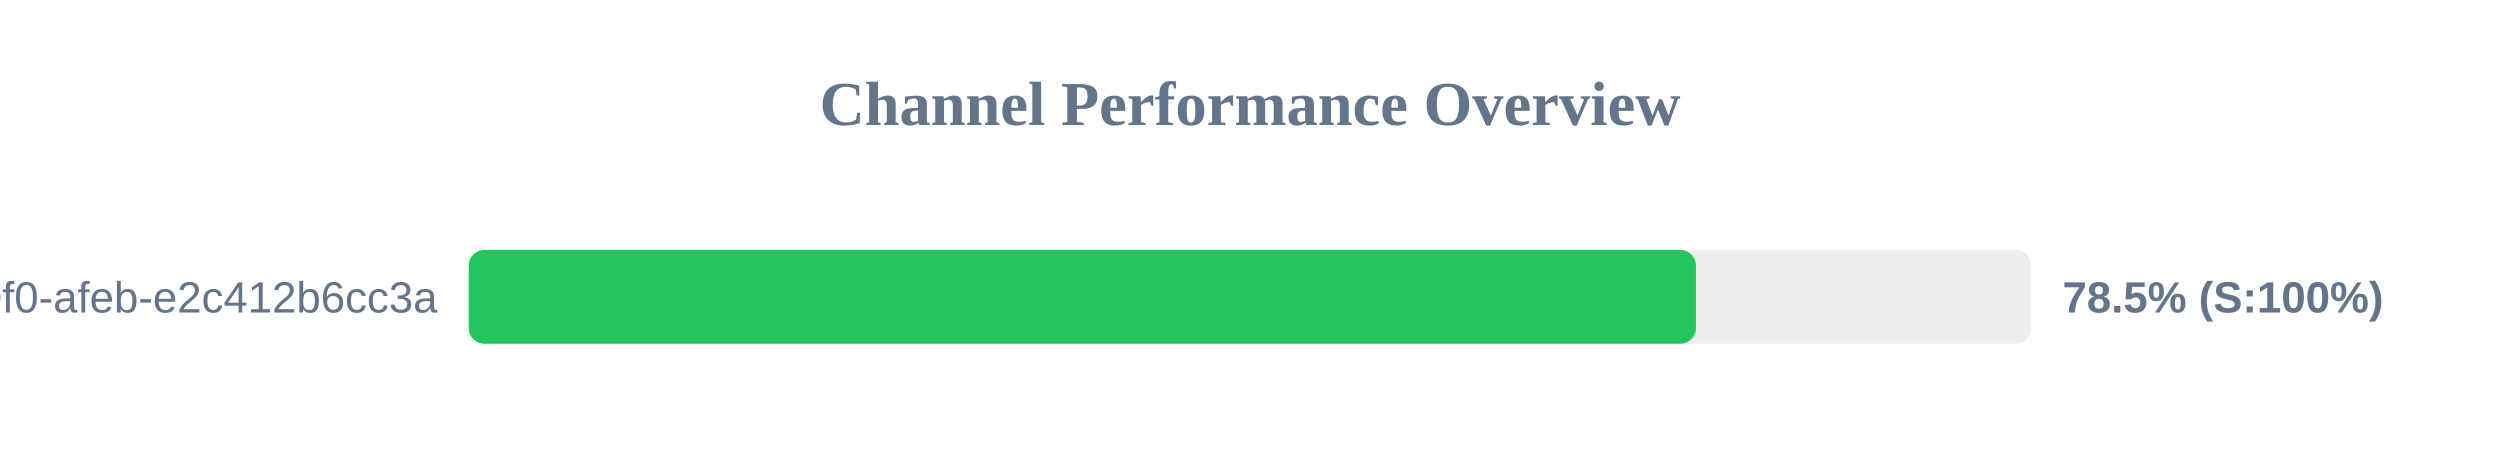
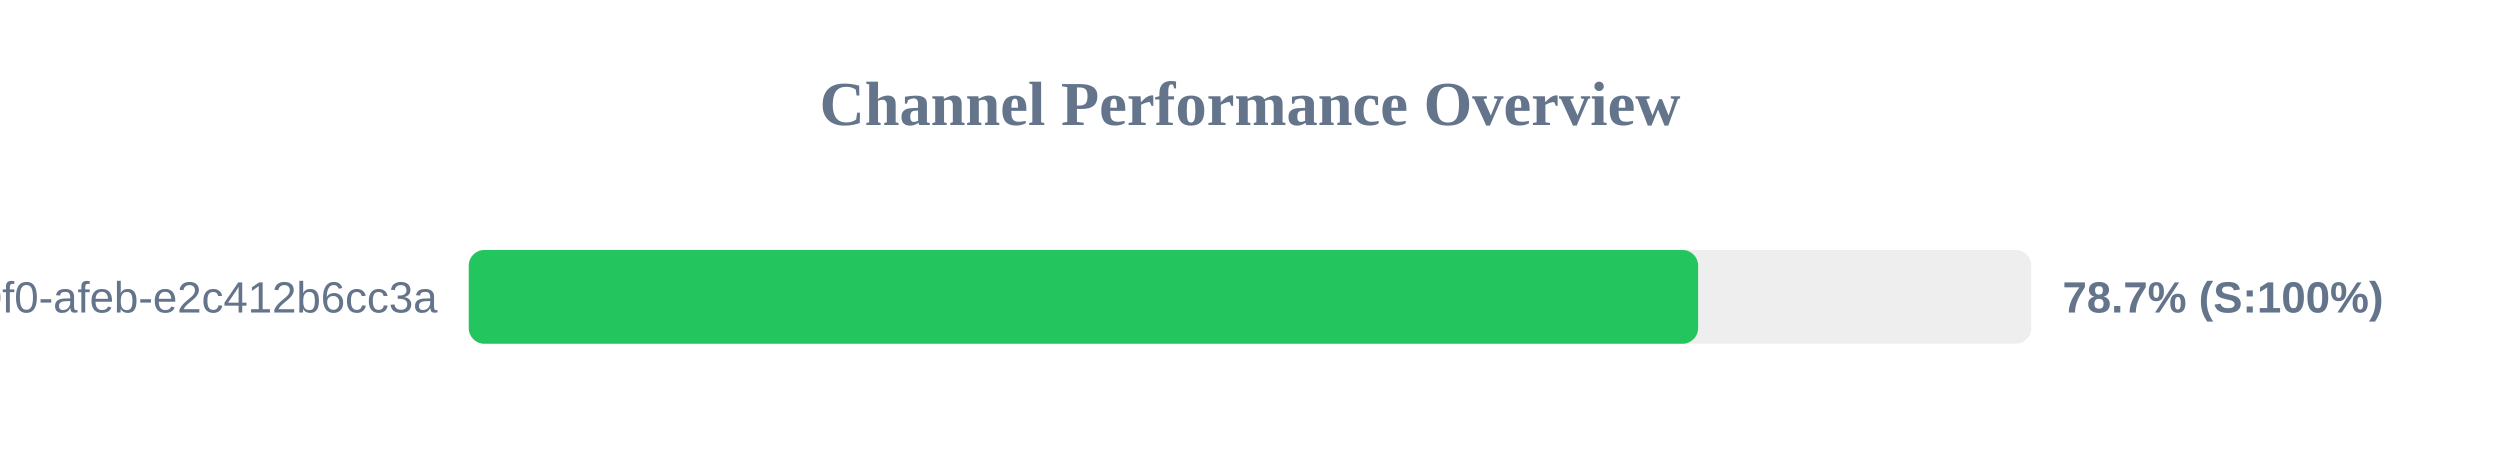
<svg xmlns="http://www.w3.org/2000/svg" width="800" height="150" version="1.1">
  <style>
        .row { font: 14px Arial; fill: #64748b; }
        .score { font: bold 14px Arial; fill: #64748b; }
    </style>
  <text x="400" y="40" text-anchor="middle" font-size="20px" font-weight="bold" fill="#64748b">Channel Performance Overview</text>
  <rect x="150" y="80" width="500" height="30" fill="#eee" rx="5" />
-   <rect x="150" y="80" width="392.7" height="30" fill="#22c55e" rx="5" />
+   <rect x="150" y="80" width="393.4" height="30" fill="#22c55e" rx="5" />
  <text x="140" y="100" text-anchor="end" class="row">?uuid=c6e02cd8-ce11-40f0-afeb-e2c412b6cc3a</text>
-   <text x="660" y="100" text-anchor="start" class="score">78.5% (S:100%)</text>
+   <text x="660" y="100" text-anchor="start" class="score">78.7% (S:100%)</text>
</svg>
